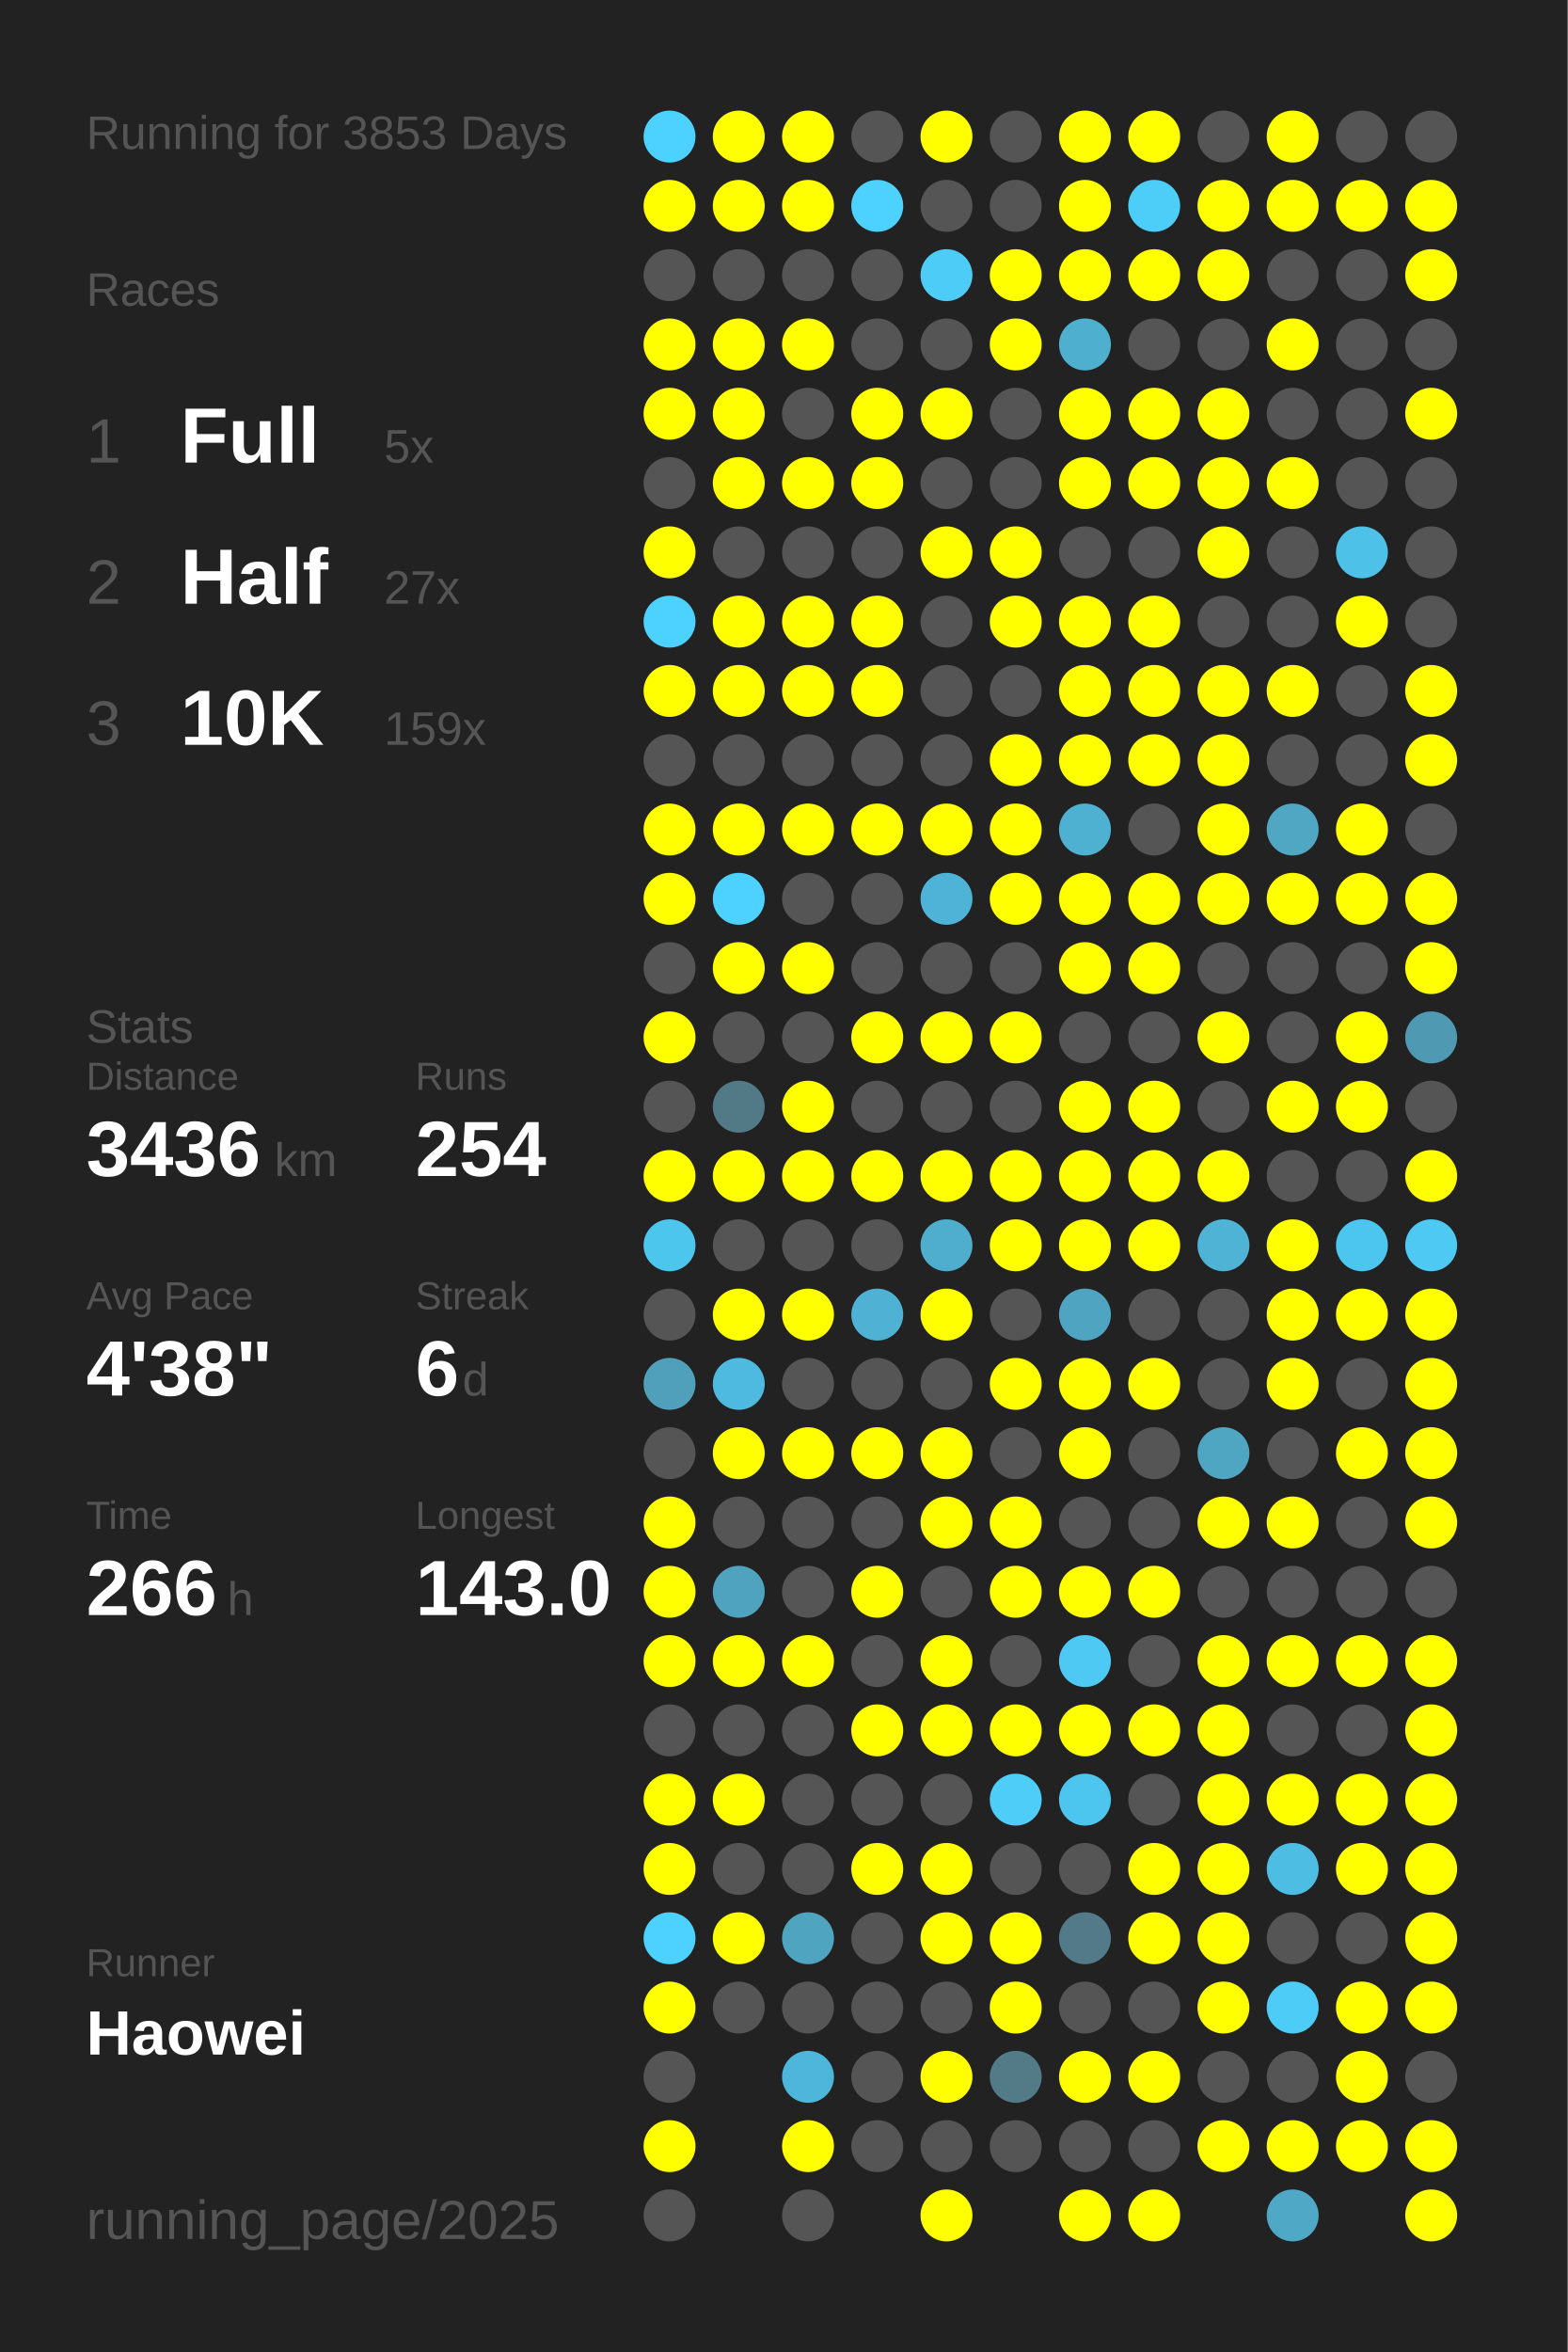
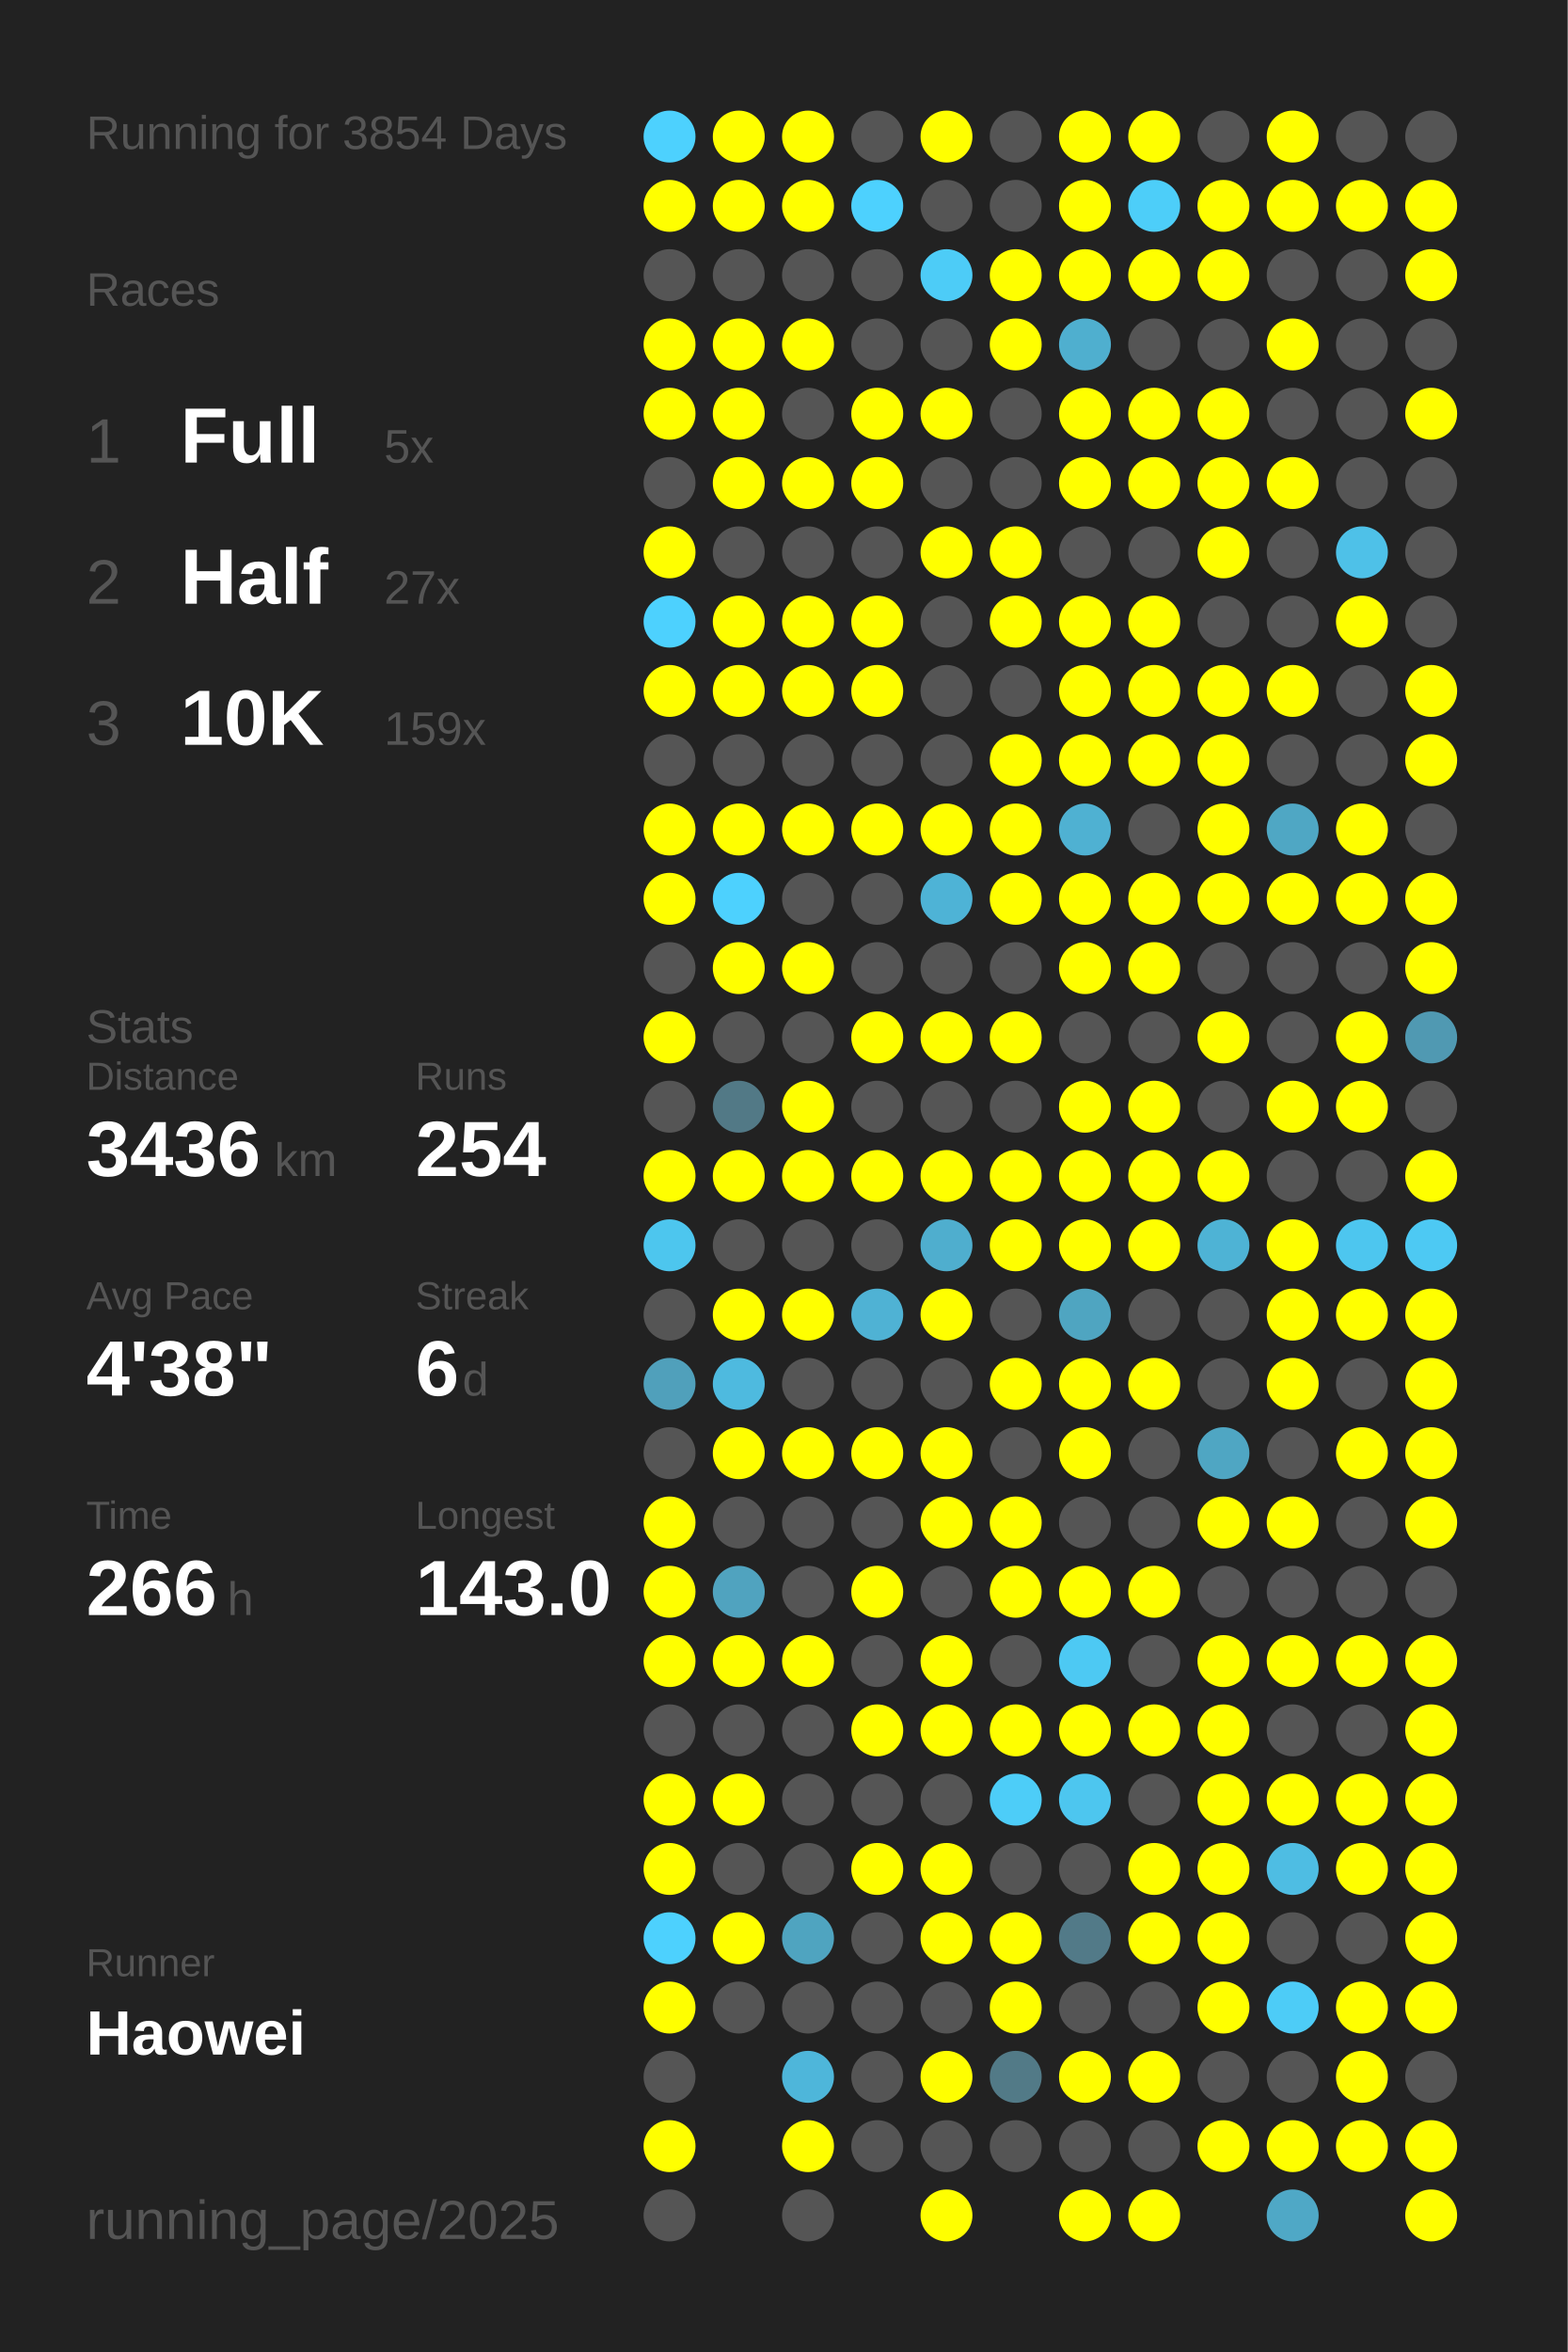
<svg xmlns="http://www.w3.org/2000/svg" baseProfile="full" height="300mm" version="1.1" viewBox="0,0,200,300" width="200mm">
  <defs />
  <rect fill="#222222" height="300" width="200" x="0" y="0" />
-   <text fill="#555555" style="font-size:6px; font-family:Arial;" x="11" y="19">Running for 3853 Days</text>
+   <text fill="#555555" style="font-size:6px; font-family:Arial;" x="11" y="19">Running for 3854 Days</text>
  <text fill="#555555" style="font-size:6px; font-family:Arial;" x="11" y="39">Races</text>
  <text fill="#555555" style="font-size:8px; font-family:Arial;" x="11" y="59">1</text>
  <text fill="#FFFFFF" style="font-size:10px; font-family:Arial; font-weight:bold;" x="23" y="59">Full</text>
  <text fill="#555555" style="font-size:6px; font-family:Arial;" x="49" y="59">5x</text>
  <text fill="#555555" style="font-size:8px; font-family:Arial;" x="11" y="77">2</text>
  <text fill="#FFFFFF" style="font-size:10px; font-family:Arial; font-weight:bold;" x="23" y="77">Half</text>
  <text fill="#555555" style="font-size:6px; font-family:Arial;" x="49" y="77">27x</text>
  <text fill="#555555" style="font-size:8px; font-family:Arial;" x="11" y="95">3</text>
  <text fill="#FFFFFF" style="font-size:10px; font-family:Arial; font-weight:bold;" x="23" y="95">10K</text>
  <text fill="#555555" style="font-size:6px; font-family:Arial;" x="49" y="95">159x</text>
  <text fill="#555555" style="font-size:6px; font-family:Arial;" x="11" y="133">Stats</text>
  <text fill="#555555" style="font-size:5px; font-family:Arial;" x="11" y="139">Distance</text>
  <text fill="#FFFFFF" style="font-size:10px; font-family:Arial; font-weight:bold;" x="11" y="150">3436</text>
  <text fill="#555555" style="font-size:6px; font-family:Arial;" x="35" y="150">km</text>
  <text fill="#555555" style="font-size:5px; font-family:Arial;" x="53" y="139">Runs</text>
  <text fill="#FFFFFF" style="font-size:10px; font-family:Arial; font-weight:bold;" x="53" y="150">254</text>
  <text fill="#555555" style="font-size:5px; font-family:Arial;" x="11" y="167">Avg Pace</text>
  <text fill="#FFFFFF" style="font-size:10px; font-family:Arial; font-weight:bold;" x="11" y="178">4'38"</text>
  <text fill="#555555" style="font-size:5px; font-family:Arial;" x="53" y="167">Streak</text>
  <text fill="#FFFFFF" style="font-size:10px; font-family:Arial; font-weight:bold;" x="53" y="178">6</text>
  <text fill="#555555" style="font-size:6px; font-family:Arial;" x="59" y="178">d</text>
  <text fill="#555555" style="font-size:5px; font-family:Arial;" x="11" y="195">Time</text>
  <text fill="#FFFFFF" style="font-size:10px; font-family:Arial; font-weight:bold;" x="11" y="206">266</text>
  <text fill="#555555" style="font-size:6px; font-family:Arial;" x="29" y="206">h</text>
  <text fill="#555555" style="font-size:5px; font-family:Arial;" x="53" y="195">Longest</text>
  <text fill="#FFFFFF" style="font-size:10px; font-family:Arial; font-weight:bold;" x="53" y="206">143.0</text>
  <text fill="#555555" style="font-size:5px; font-family:Arial;" x="11" y="252.065">Runner</text>
  <text fill="#FFFFFF" style="font-size:8px; font-family:Arial; font-weight:bold;" x="11" y="262.065">Haowei</text>
  <text fill="#555555" style="font-size:7px; font-family:Arial;" x="11" y="285.581">running_page/2025</text>
  <circle cx="85.417" cy="17.419" fill="#4dd1fe" r="3.312" />
  <circle cx="85.417" cy="26.258" fill="#FFFF00" r="3.312" />
  <circle cx="85.417" cy="35.097" fill="#555555" r="3.312" />
  <circle cx="85.417" cy="43.935" fill="#FFFF00" r="3.312" />
  <circle cx="85.417" cy="52.774" fill="#FFFF00" r="3.312" />
  <circle cx="85.417" cy="61.613" fill="#555555" r="3.312" />
  <circle cx="85.417" cy="70.452" fill="#FFFF00" r="3.312" />
  <circle cx="85.417" cy="79.29" fill="#4dd1fe" r="3.312" />
  <circle cx="85.417" cy="88.129" fill="#FFFF00" r="3.312" />
  <circle cx="85.417" cy="96.968" fill="#555555" r="3.312" />
  <circle cx="85.417" cy="105.806" fill="#FFFF00" r="3.312" />
  <circle cx="85.417" cy="114.645" fill="#FFFF00" r="3.312" />
  <circle cx="85.417" cy="123.484" fill="#555555" r="3.312" />
  <circle cx="85.417" cy="132.323" fill="#FFFF00" r="3.312" />
  <circle cx="85.417" cy="141.161" fill="#555555" r="3.312" />
  <circle cx="85.417" cy="150" fill="#FFFF00" r="3.312" />
  <circle cx="85.417" cy="158.839" fill="#4dc6ee" r="3.312" />
  <circle cx="85.417" cy="167.677" fill="#555555" r="3.312" />
  <circle cx="85.417" cy="176.516" fill="#50a0bb" r="3.312" />
  <circle cx="85.417" cy="185.355" fill="#555555" r="3.312" />
  <circle cx="85.417" cy="194.194" fill="#FFFF00" r="3.312" />
  <circle cx="85.417" cy="203.032" fill="#FFFF00" r="3.312" />
  <circle cx="85.417" cy="211.871" fill="#FFFF00" r="3.312" />
  <circle cx="85.417" cy="220.71" fill="#555555" r="3.312" />
  <circle cx="85.417" cy="229.548" fill="#FFFF00" r="3.312" />
  <circle cx="85.417" cy="238.387" fill="#FFFF00" r="3.312" />
  <circle cx="85.417" cy="247.226" fill="#4dd1fe" r="3.312" />
  <circle cx="85.417" cy="256.065" fill="#FFFF00" r="3.312" />
  <circle cx="85.417" cy="264.903" fill="#555555" r="3.312" />
  <circle cx="85.417" cy="273.742" fill="#FFFF00" r="3.312" />
  <circle cx="85.417" cy="282.581" fill="#555555" r="3.312" />
  <circle cx="94.25" cy="17.419" fill="#FFFF00" r="3.312" />
  <circle cx="94.25" cy="26.258" fill="#FFFF00" r="3.312" />
  <circle cx="94.25" cy="35.097" fill="#555555" r="3.312" />
  <circle cx="94.25" cy="43.935" fill="#FFFF00" r="3.312" />
  <circle cx="94.25" cy="52.774" fill="#FFFF00" r="3.312" />
  <circle cx="94.25" cy="61.613" fill="#FFFF00" r="3.312" />
  <circle cx="94.25" cy="70.452" fill="#555555" r="3.312" />
  <circle cx="94.25" cy="79.29" fill="#FFFF00" r="3.312" />
  <circle cx="94.25" cy="88.129" fill="#FFFF00" r="3.312" />
  <circle cx="94.25" cy="96.968" fill="#555555" r="3.312" />
  <circle cx="94.25" cy="105.806" fill="#FFFF00" r="3.312" />
  <circle cx="94.25" cy="114.645" fill="#4dd1fe" r="3.312" />
  <circle cx="94.25" cy="123.484" fill="#FFFF00" r="3.312" />
  <circle cx="94.25" cy="132.323" fill="#555555" r="3.312" />
  <circle cx="94.25" cy="141.161" fill="#527986" r="3.312" />
  <circle cx="94.25" cy="150" fill="#FFFF00" r="3.312" />
  <circle cx="94.25" cy="158.839" fill="#555555" r="3.312" />
  <circle cx="94.25" cy="167.677" fill="#FFFF00" r="3.312" />
  <circle cx="94.25" cy="176.516" fill="#4ebadf" r="3.312" />
  <circle cx="94.25" cy="185.355" fill="#FFFF00" r="3.312" />
  <circle cx="94.25" cy="194.194" fill="#555555" r="3.312" />
  <circle cx="94.25" cy="203.032" fill="#50a3bf" r="3.312" />
  <circle cx="94.25" cy="211.871" fill="#FFFF00" r="3.312" />
  <circle cx="94.25" cy="220.71" fill="#555555" r="3.312" />
  <circle cx="94.25" cy="229.548" fill="#FFFF00" r="3.312" />
  <circle cx="94.25" cy="238.387" fill="#555555" r="3.312" />
  <circle cx="94.25" cy="247.226" fill="#FFFF00" r="3.312" />
  <circle cx="94.25" cy="256.065" fill="#555555" r="3.312" />
  <circle cx="103.083" cy="17.419" fill="#FFFF00" r="3.312" />
  <circle cx="103.083" cy="26.258" fill="#FFFF00" r="3.312" />
  <circle cx="103.083" cy="35.097" fill="#555555" r="3.312" />
  <circle cx="103.083" cy="43.935" fill="#FFFF00" r="3.312" />
  <circle cx="103.083" cy="52.774" fill="#555555" r="3.312" />
  <circle cx="103.083" cy="61.613" fill="#FFFF00" r="3.312" />
  <circle cx="103.083" cy="70.452" fill="#555555" r="3.312" />
  <circle cx="103.083" cy="79.29" fill="#FFFF00" r="3.312" />
  <circle cx="103.083" cy="88.129" fill="#FFFF00" r="3.312" />
  <circle cx="103.083" cy="96.968" fill="#555555" r="3.312" />
  <circle cx="103.083" cy="105.806" fill="#FFFF00" r="3.312" />
  <circle cx="103.083" cy="114.645" fill="#555555" r="3.312" />
  <circle cx="103.083" cy="123.484" fill="#FFFF00" r="3.312" />
  <circle cx="103.083" cy="132.323" fill="#555555" r="3.312" />
  <circle cx="103.083" cy="141.161" fill="#FFFF00" r="3.312" />
  <circle cx="103.083" cy="150" fill="#FFFF00" r="3.312" />
  <circle cx="103.083" cy="158.839" fill="#555555" r="3.312" />
  <circle cx="103.083" cy="167.677" fill="#FFFF00" r="3.312" />
  <circle cx="103.083" cy="176.516" fill="#555555" r="3.312" />
  <circle cx="103.083" cy="185.355" fill="#FFFF00" r="3.312" />
  <circle cx="103.083" cy="194.194" fill="#555555" r="3.312" />
  <circle cx="103.083" cy="203.032" fill="#555555" r="3.312" />
  <circle cx="103.083" cy="211.871" fill="#FFFF00" r="3.312" />
  <circle cx="103.083" cy="220.71" fill="#555555" r="3.312" />
  <circle cx="103.083" cy="229.548" fill="#555555" r="3.312" />
  <circle cx="103.083" cy="238.387" fill="#555555" r="3.312" />
  <circle cx="103.083" cy="247.226" fill="#4fa4c0" r="3.312" />
  <circle cx="103.083" cy="256.065" fill="#555555" r="3.312" />
  <circle cx="103.083" cy="264.903" fill="#4eb6da" r="3.312" />
  <circle cx="103.083" cy="273.742" fill="#FFFF00" r="3.312" />
  <circle cx="103.083" cy="282.581" fill="#555555" r="3.312" />
  <circle cx="111.917" cy="17.419" fill="#555555" r="3.312" />
  <circle cx="111.917" cy="26.258" fill="#4dd1fe" r="3.312" />
  <circle cx="111.917" cy="35.097" fill="#555555" r="3.312" />
  <circle cx="111.917" cy="43.935" fill="#555555" r="3.312" />
  <circle cx="111.917" cy="52.774" fill="#FFFF00" r="3.312" />
  <circle cx="111.917" cy="61.613" fill="#FFFF00" r="3.312" />
  <circle cx="111.917" cy="70.452" fill="#555555" r="3.312" />
  <circle cx="111.917" cy="79.29" fill="#FFFF00" r="3.312" />
  <circle cx="111.917" cy="88.129" fill="#FFFF00" r="3.312" />
  <circle cx="111.917" cy="96.968" fill="#555555" r="3.312" />
  <circle cx="111.917" cy="105.806" fill="#FFFF00" r="3.312" />
  <circle cx="111.917" cy="114.645" fill="#555555" r="3.312" />
  <circle cx="111.917" cy="123.484" fill="#555555" r="3.312" />
  <circle cx="111.917" cy="132.323" fill="#FFFF00" r="3.312" />
  <circle cx="111.917" cy="141.161" fill="#555555" r="3.312" />
  <circle cx="111.917" cy="150" fill="#FFFF00" r="3.312" />
  <circle cx="111.917" cy="158.839" fill="#555555" r="3.312" />
  <circle cx="111.917" cy="167.677" fill="#4fb2d4" r="3.312" />
  <circle cx="111.917" cy="176.516" fill="#555555" r="3.312" />
  <circle cx="111.917" cy="185.355" fill="#FFFF00" r="3.312" />
  <circle cx="111.917" cy="194.194" fill="#555555" r="3.312" />
  <circle cx="111.917" cy="203.032" fill="#FFFF00" r="3.312" />
  <circle cx="111.917" cy="211.871" fill="#555555" r="3.312" />
  <circle cx="111.917" cy="220.71" fill="#FFFF00" r="3.312" />
  <circle cx="111.917" cy="229.548" fill="#555555" r="3.312" />
  <circle cx="111.917" cy="238.387" fill="#FFFF00" r="3.312" />
  <circle cx="111.917" cy="247.226" fill="#555555" r="3.312" />
  <circle cx="111.917" cy="256.065" fill="#555555" r="3.312" />
  <circle cx="111.917" cy="264.903" fill="#555555" r="3.312" />
  <circle cx="111.917" cy="273.742" fill="#555555" r="3.312" />
  <circle cx="120.75" cy="17.419" fill="#FFFF00" r="3.312" />
  <circle cx="120.75" cy="26.258" fill="#555555" r="3.312" />
  <circle cx="120.75" cy="35.097" fill="#4dccf7" r="3.312" />
  <circle cx="120.75" cy="43.935" fill="#555555" r="3.312" />
  <circle cx="120.75" cy="52.774" fill="#FFFF00" r="3.312" />
  <circle cx="120.75" cy="61.613" fill="#555555" r="3.312" />
  <circle cx="120.75" cy="70.452" fill="#FFFF00" r="3.312" />
  <circle cx="120.75" cy="79.29" fill="#555555" r="3.312" />
  <circle cx="120.75" cy="88.129" fill="#555555" r="3.312" />
  <circle cx="120.75" cy="96.968" fill="#555555" r="3.312" />
  <circle cx="120.75" cy="105.806" fill="#FFFF00" r="3.312" />
  <circle cx="120.75" cy="114.645" fill="#4eb3d6" r="3.312" />
  <circle cx="120.75" cy="123.484" fill="#555555" r="3.312" />
  <circle cx="120.75" cy="132.323" fill="#FFFF00" r="3.312" />
  <circle cx="120.75" cy="141.161" fill="#555555" r="3.312" />
  <circle cx="120.75" cy="150" fill="#FFFF00" r="3.312" />
  <circle cx="120.75" cy="158.839" fill="#4faece" r="3.312" />
  <circle cx="120.75" cy="167.677" fill="#FFFF00" r="3.312" />
  <circle cx="120.75" cy="176.516" fill="#555555" r="3.312" />
  <circle cx="120.75" cy="185.355" fill="#FFFF00" r="3.312" />
  <circle cx="120.75" cy="194.194" fill="#FFFF00" r="3.312" />
  <circle cx="120.75" cy="203.032" fill="#555555" r="3.312" />
  <circle cx="120.75" cy="211.871" fill="#FFFF00" r="3.312" />
  <circle cx="120.75" cy="220.71" fill="#FFFF00" r="3.312" />
  <circle cx="120.75" cy="229.548" fill="#555555" r="3.312" />
  <circle cx="120.75" cy="238.387" fill="#FFFF00" r="3.312" />
  <circle cx="120.75" cy="247.226" fill="#FFFF00" r="3.312" />
  <circle cx="120.75" cy="256.065" fill="#555555" r="3.312" />
  <circle cx="120.75" cy="264.903" fill="#FFFF00" r="3.312" />
  <circle cx="120.75" cy="273.742" fill="#555555" r="3.312" />
  <circle cx="120.75" cy="282.581" fill="#FFFF00" r="3.312" />
  <circle cx="129.583" cy="17.419" fill="#555555" r="3.312" />
  <circle cx="129.583" cy="26.258" fill="#555555" r="3.312" />
  <circle cx="129.583" cy="35.097" fill="#FFFF00" r="3.312" />
  <circle cx="129.583" cy="43.935" fill="#FFFF00" r="3.312" />
  <circle cx="129.583" cy="52.774" fill="#555555" r="3.312" />
  <circle cx="129.583" cy="61.613" fill="#555555" r="3.312" />
  <circle cx="129.583" cy="70.452" fill="#FFFF00" r="3.312" />
  <circle cx="129.583" cy="79.29" fill="#FFFF00" r="3.312" />
  <circle cx="129.583" cy="88.129" fill="#555555" r="3.312" />
  <circle cx="129.583" cy="96.968" fill="#FFFF00" r="3.312" />
  <circle cx="129.583" cy="105.806" fill="#FFFF00" r="3.312" />
  <circle cx="129.583" cy="114.645" fill="#FFFF00" r="3.312" />
  <circle cx="129.583" cy="123.484" fill="#555555" r="3.312" />
  <circle cx="129.583" cy="132.323" fill="#FFFF00" r="3.312" />
  <circle cx="129.583" cy="141.161" fill="#555555" r="3.312" />
  <circle cx="129.583" cy="150" fill="#FFFF00" r="3.312" />
  <circle cx="129.583" cy="158.839" fill="#FFFF00" r="3.312" />
  <circle cx="129.583" cy="167.677" fill="#555555" r="3.312" />
  <circle cx="129.583" cy="176.516" fill="#FFFF00" r="3.312" />
  <circle cx="129.583" cy="185.355" fill="#555555" r="3.312" />
  <circle cx="129.583" cy="194.194" fill="#FFFF00" r="3.312" />
  <circle cx="129.583" cy="203.032" fill="#FFFF00" r="3.312" />
  <circle cx="129.583" cy="211.871" fill="#555555" r="3.312" />
  <circle cx="129.583" cy="220.71" fill="#FFFF00" r="3.312" />
  <circle cx="129.583" cy="229.548" fill="#4dcdf8" r="3.312" />
  <circle cx="129.583" cy="238.387" fill="#555555" r="3.312" />
  <circle cx="129.583" cy="247.226" fill="#FFFF00" r="3.312" />
  <circle cx="129.583" cy="256.065" fill="#FFFF00" r="3.312" />
  <circle cx="129.583" cy="264.903" fill="#527a87" r="3.312" />
  <circle cx="129.583" cy="273.742" fill="#555555" r="3.312" />
  <circle cx="138.417" cy="17.419" fill="#FFFF00" r="3.312" />
  <circle cx="138.417" cy="26.258" fill="#FFFF00" r="3.312" />
  <circle cx="138.417" cy="35.097" fill="#FFFF00" r="3.312" />
  <circle cx="138.417" cy="43.935" fill="#4fafcf" r="3.312" />
  <circle cx="138.417" cy="52.774" fill="#FFFF00" r="3.312" />
  <circle cx="138.417" cy="61.613" fill="#FFFF00" r="3.312" />
  <circle cx="138.417" cy="70.452" fill="#555555" r="3.312" />
  <circle cx="138.417" cy="79.29" fill="#FFFF00" r="3.312" />
  <circle cx="138.417" cy="88.129" fill="#FFFF00" r="3.312" />
  <circle cx="138.417" cy="96.968" fill="#FFFF00" r="3.312" />
  <circle cx="138.417" cy="105.806" fill="#4fb1d2" r="3.312" />
  <circle cx="138.417" cy="114.645" fill="#FFFF00" r="3.312" />
  <circle cx="138.417" cy="123.484" fill="#FFFF00" r="3.312" />
  <circle cx="138.417" cy="132.323" fill="#555555" r="3.312" />
  <circle cx="138.417" cy="141.161" fill="#FFFF00" r="3.312" />
  <circle cx="138.417" cy="150" fill="#FFFF00" r="3.312" />
  <circle cx="138.417" cy="158.839" fill="#FFFF00" r="3.312" />
  <circle cx="138.417" cy="167.677" fill="#4fa5c1" r="3.312" />
  <circle cx="138.417" cy="176.516" fill="#FFFF00" r="3.312" />
  <circle cx="138.417" cy="185.355" fill="#FFFF00" r="3.312" />
  <circle cx="138.417" cy="194.194" fill="#555555" r="3.312" />
  <circle cx="138.417" cy="203.032" fill="#FFFF00" r="3.312" />
  <circle cx="138.417" cy="211.871" fill="#4dc9f3" r="3.312" />
  <circle cx="138.417" cy="220.71" fill="#FFFF00" r="3.312" />
  <circle cx="138.417" cy="229.548" fill="#4dc6ef" r="3.312" />
  <circle cx="138.417" cy="238.387" fill="#555555" r="3.312" />
  <circle cx="138.417" cy="247.226" fill="#527a88" r="3.312" />
  <circle cx="138.417" cy="256.065" fill="#555555" r="3.312" />
  <circle cx="138.417" cy="264.903" fill="#FFFF00" r="3.312" />
  <circle cx="138.417" cy="273.742" fill="#555555" r="3.312" />
  <circle cx="138.417" cy="282.581" fill="#FFFF00" r="3.312" />
  <circle cx="147.25" cy="17.419" fill="#FFFF00" r="3.312" />
  <circle cx="147.25" cy="26.258" fill="#4dcef9" r="3.312" />
  <circle cx="147.25" cy="35.097" fill="#FFFF00" r="3.312" />
  <circle cx="147.25" cy="43.935" fill="#555555" r="3.312" />
  <circle cx="147.25" cy="52.774" fill="#FFFF00" r="3.312" />
  <circle cx="147.25" cy="61.613" fill="#FFFF00" r="3.312" />
  <circle cx="147.25" cy="70.452" fill="#555555" r="3.312" />
  <circle cx="147.25" cy="79.29" fill="#FFFF00" r="3.312" />
  <circle cx="147.25" cy="88.129" fill="#FFFF00" r="3.312" />
  <circle cx="147.25" cy="96.968" fill="#FFFF00" r="3.312" />
  <circle cx="147.25" cy="105.806" fill="#555555" r="3.312" />
  <circle cx="147.25" cy="114.645" fill="#FFFF00" r="3.312" />
  <circle cx="147.25" cy="123.484" fill="#FFFF00" r="3.312" />
  <circle cx="147.25" cy="132.323" fill="#555555" r="3.312" />
  <circle cx="147.25" cy="141.161" fill="#FFFF00" r="3.312" />
  <circle cx="147.25" cy="150" fill="#FFFF00" r="3.312" />
  <circle cx="147.25" cy="158.839" fill="#FFFF00" r="3.312" />
  <circle cx="147.25" cy="167.677" fill="#555555" r="3.312" />
  <circle cx="147.25" cy="176.516" fill="#FFFF00" r="3.312" />
  <circle cx="147.25" cy="185.355" fill="#555555" r="3.312" />
  <circle cx="147.25" cy="194.194" fill="#555555" r="3.312" />
  <circle cx="147.25" cy="203.032" fill="#FFFF00" r="3.312" />
  <circle cx="147.25" cy="211.871" fill="#555555" r="3.312" />
  <circle cx="147.25" cy="220.71" fill="#FFFF00" r="3.312" />
  <circle cx="147.25" cy="229.548" fill="#555555" r="3.312" />
  <circle cx="147.25" cy="238.387" fill="#FFFF00" r="3.312" />
  <circle cx="147.25" cy="247.226" fill="#FFFF00" r="3.312" />
  <circle cx="147.25" cy="256.065" fill="#555555" r="3.312" />
  <circle cx="147.25" cy="264.903" fill="#FFFF00" r="3.312" />
  <circle cx="147.25" cy="273.742" fill="#555555" r="3.312" />
  <circle cx="147.25" cy="282.581" fill="#FFFF00" r="3.312" />
  <circle cx="156.083" cy="17.419" fill="#555555" r="3.312" />
  <circle cx="156.083" cy="26.258" fill="#FFFF00" r="3.312" />
  <circle cx="156.083" cy="35.097" fill="#FFFF00" r="3.312" />
  <circle cx="156.083" cy="43.935" fill="#555555" r="3.312" />
  <circle cx="156.083" cy="52.774" fill="#FFFF00" r="3.312" />
  <circle cx="156.083" cy="61.613" fill="#FFFF00" r="3.312" />
  <circle cx="156.083" cy="70.452" fill="#FFFF00" r="3.312" />
  <circle cx="156.083" cy="79.29" fill="#555555" r="3.312" />
  <circle cx="156.083" cy="88.129" fill="#FFFF00" r="3.312" />
  <circle cx="156.083" cy="96.968" fill="#FFFF00" r="3.312" />
  <circle cx="156.083" cy="105.806" fill="#FFFF00" r="3.312" />
  <circle cx="156.083" cy="114.645" fill="#FFFF00" r="3.312" />
  <circle cx="156.083" cy="123.484" fill="#555555" r="3.312" />
  <circle cx="156.083" cy="132.323" fill="#FFFF00" r="3.312" />
  <circle cx="156.083" cy="141.161" fill="#555555" r="3.312" />
  <circle cx="156.083" cy="150" fill="#FFFF00" r="3.312" />
  <circle cx="156.083" cy="158.839" fill="#4eb3d5" r="3.312" />
  <circle cx="156.083" cy="167.677" fill="#555555" r="3.312" />
  <circle cx="156.083" cy="176.516" fill="#555555" r="3.312" />
  <circle cx="156.083" cy="185.355" fill="#4fa6c3" r="3.312" />
  <circle cx="156.083" cy="194.194" fill="#FFFF00" r="3.312" />
  <circle cx="156.083" cy="203.032" fill="#555555" r="3.312" />
  <circle cx="156.083" cy="211.871" fill="#FFFF00" r="3.312" />
  <circle cx="156.083" cy="220.71" fill="#FFFF00" r="3.312" />
  <circle cx="156.083" cy="229.548" fill="#FFFF00" r="3.312" />
  <circle cx="156.083" cy="238.387" fill="#FFFF00" r="3.312" />
  <circle cx="156.083" cy="247.226" fill="#FFFF00" r="3.312" />
  <circle cx="156.083" cy="256.065" fill="#FFFF00" r="3.312" />
  <circle cx="156.083" cy="264.903" fill="#555555" r="3.312" />
  <circle cx="156.083" cy="273.742" fill="#FFFF00" r="3.312" />
  <circle cx="164.917" cy="17.419" fill="#FFFF00" r="3.312" />
  <circle cx="164.917" cy="26.258" fill="#FFFF00" r="3.312" />
  <circle cx="164.917" cy="35.097" fill="#555555" r="3.312" />
  <circle cx="164.917" cy="43.935" fill="#FFFF00" r="3.312" />
  <circle cx="164.917" cy="52.774" fill="#555555" r="3.312" />
  <circle cx="164.917" cy="61.613" fill="#FFFF00" r="3.312" />
  <circle cx="164.917" cy="70.452" fill="#555555" r="3.312" />
  <circle cx="164.917" cy="79.29" fill="#555555" r="3.312" />
  <circle cx="164.917" cy="88.129" fill="#FFFF00" r="3.312" />
  <circle cx="164.917" cy="96.968" fill="#555555" r="3.312" />
  <circle cx="164.917" cy="105.806" fill="#4fa7c4" r="3.312" />
  <circle cx="164.917" cy="114.645" fill="#FFFF00" r="3.312" />
  <circle cx="164.917" cy="123.484" fill="#555555" r="3.312" />
  <circle cx="164.917" cy="132.323" fill="#555555" r="3.312" />
  <circle cx="164.917" cy="141.161" fill="#FFFF00" r="3.312" />
  <circle cx="164.917" cy="150" fill="#555555" r="3.312" />
  <circle cx="164.917" cy="158.839" fill="#FFFF00" r="3.312" />
  <circle cx="164.917" cy="167.677" fill="#FFFF00" r="3.312" />
  <circle cx="164.917" cy="176.516" fill="#FFFF00" r="3.312" />
  <circle cx="164.917" cy="185.355" fill="#555555" r="3.312" />
  <circle cx="164.917" cy="194.194" fill="#FFFF00" r="3.312" />
  <circle cx="164.917" cy="203.032" fill="#555555" r="3.312" />
  <circle cx="164.917" cy="211.871" fill="#FFFF00" r="3.312" />
  <circle cx="164.917" cy="220.71" fill="#555555" r="3.312" />
  <circle cx="164.917" cy="229.548" fill="#FFFF00" r="3.312" />
  <circle cx="164.917" cy="238.387" fill="#4ebde3" r="3.312" />
  <circle cx="164.917" cy="247.226" fill="#555555" r="3.312" />
  <circle cx="164.917" cy="256.065" fill="#4dccf7" r="3.312" />
  <circle cx="164.917" cy="264.903" fill="#555555" r="3.312" />
  <circle cx="164.917" cy="273.742" fill="#FFFF00" r="3.312" />
  <circle cx="164.917" cy="282.581" fill="#4fa8c6" r="3.312" />
  <circle cx="173.75" cy="17.419" fill="#555555" r="3.312" />
  <circle cx="173.75" cy="26.258" fill="#FFFF00" r="3.312" />
  <circle cx="173.75" cy="35.097" fill="#555555" r="3.312" />
  <circle cx="173.75" cy="43.935" fill="#555555" r="3.312" />
  <circle cx="173.75" cy="52.774" fill="#555555" r="3.312" />
  <circle cx="173.75" cy="61.613" fill="#555555" r="3.312" />
  <circle cx="173.75" cy="70.452" fill="#4ec1e8" r="3.312" />
  <circle cx="173.75" cy="79.29" fill="#FFFF00" r="3.312" />
  <circle cx="173.75" cy="88.129" fill="#555555" r="3.312" />
  <circle cx="173.75" cy="96.968" fill="#555555" r="3.312" />
  <circle cx="173.75" cy="105.806" fill="#FFFF00" r="3.312" />
  <circle cx="173.75" cy="114.645" fill="#FFFF00" r="3.312" />
  <circle cx="173.75" cy="123.484" fill="#555555" r="3.312" />
  <circle cx="173.75" cy="132.323" fill="#FFFF00" r="3.312" />
  <circle cx="173.75" cy="141.161" fill="#FFFF00" r="3.312" />
  <circle cx="173.75" cy="150" fill="#555555" r="3.312" />
  <circle cx="173.75" cy="158.839" fill="#4dc6ef" r="3.312" />
  <circle cx="173.75" cy="167.677" fill="#FFFF00" r="3.312" />
  <circle cx="173.75" cy="176.516" fill="#555555" r="3.312" />
  <circle cx="173.75" cy="185.355" fill="#FFFF00" r="3.312" />
  <circle cx="173.75" cy="194.194" fill="#555555" r="3.312" />
  <circle cx="173.75" cy="203.032" fill="#555555" r="3.312" />
  <circle cx="173.75" cy="211.871" fill="#FFFF00" r="3.312" />
  <circle cx="173.75" cy="220.71" fill="#555555" r="3.312" />
  <circle cx="173.75" cy="229.548" fill="#FFFF00" r="3.312" />
  <circle cx="173.75" cy="238.387" fill="#FFFF00" r="3.312" />
  <circle cx="173.75" cy="247.226" fill="#555555" r="3.312" />
  <circle cx="173.75" cy="256.065" fill="#FFFF00" r="3.312" />
  <circle cx="173.75" cy="264.903" fill="#FFFF00" r="3.312" />
  <circle cx="173.75" cy="273.742" fill="#FFFF00" r="3.312" />
  <circle cx="182.583" cy="17.419" fill="#555555" r="3.312" />
  <circle cx="182.583" cy="26.258" fill="#FFFF00" r="3.312" />
  <circle cx="182.583" cy="35.097" fill="#FFFF00" r="3.312" />
  <circle cx="182.583" cy="43.935" fill="#555555" r="3.312" />
  <circle cx="182.583" cy="52.774" fill="#FFFF00" r="3.312" />
  <circle cx="182.583" cy="61.613" fill="#555555" r="3.312" />
  <circle cx="182.583" cy="70.452" fill="#555555" r="3.312" />
  <circle cx="182.583" cy="79.29" fill="#555555" r="3.312" />
  <circle cx="182.583" cy="88.129" fill="#FFFF00" r="3.312" />
  <circle cx="182.583" cy="96.968" fill="#FFFF00" r="3.312" />
  <circle cx="182.583" cy="105.806" fill="#555555" r="3.312" />
  <circle cx="182.583" cy="114.645" fill="#FFFF00" r="3.312" />
  <circle cx="182.583" cy="123.484" fill="#FFFF00" r="3.312" />
  <circle cx="182.583" cy="132.323" fill="#5099b2" r="3.312" />
  <circle cx="182.583" cy="141.161" fill="#555555" r="3.312" />
  <circle cx="182.583" cy="150" fill="#FFFF00" r="3.312" />
  <circle cx="182.583" cy="158.839" fill="#4dc9f3" r="3.312" />
  <circle cx="182.583" cy="167.677" fill="#FFFF00" r="3.312" />
  <circle cx="182.583" cy="176.516" fill="#FFFF00" r="3.312" />
  <circle cx="182.583" cy="185.355" fill="#FFFF00" r="3.312" />
  <circle cx="182.583" cy="194.194" fill="#FFFF00" r="3.312" />
  <circle cx="182.583" cy="203.032" fill="#555555" r="3.312" />
  <circle cx="182.583" cy="211.871" fill="#FFFF00" r="3.312" />
  <circle cx="182.583" cy="220.71" fill="#FFFF00" r="3.312" />
  <circle cx="182.583" cy="229.548" fill="#FFFF00" r="3.312" />
  <circle cx="182.583" cy="238.387" fill="#FFFF00" r="3.312" />
  <circle cx="182.583" cy="247.226" fill="#FFFF00" r="3.312" />
  <circle cx="182.583" cy="256.065" fill="#FFFF00" r="3.312" />
  <circle cx="182.583" cy="264.903" fill="#555555" r="3.312" />
  <circle cx="182.583" cy="273.742" fill="#FFFF00" r="3.312" />
  <circle cx="182.583" cy="282.581" fill="#FFFF00" r="3.312" />
</svg>
